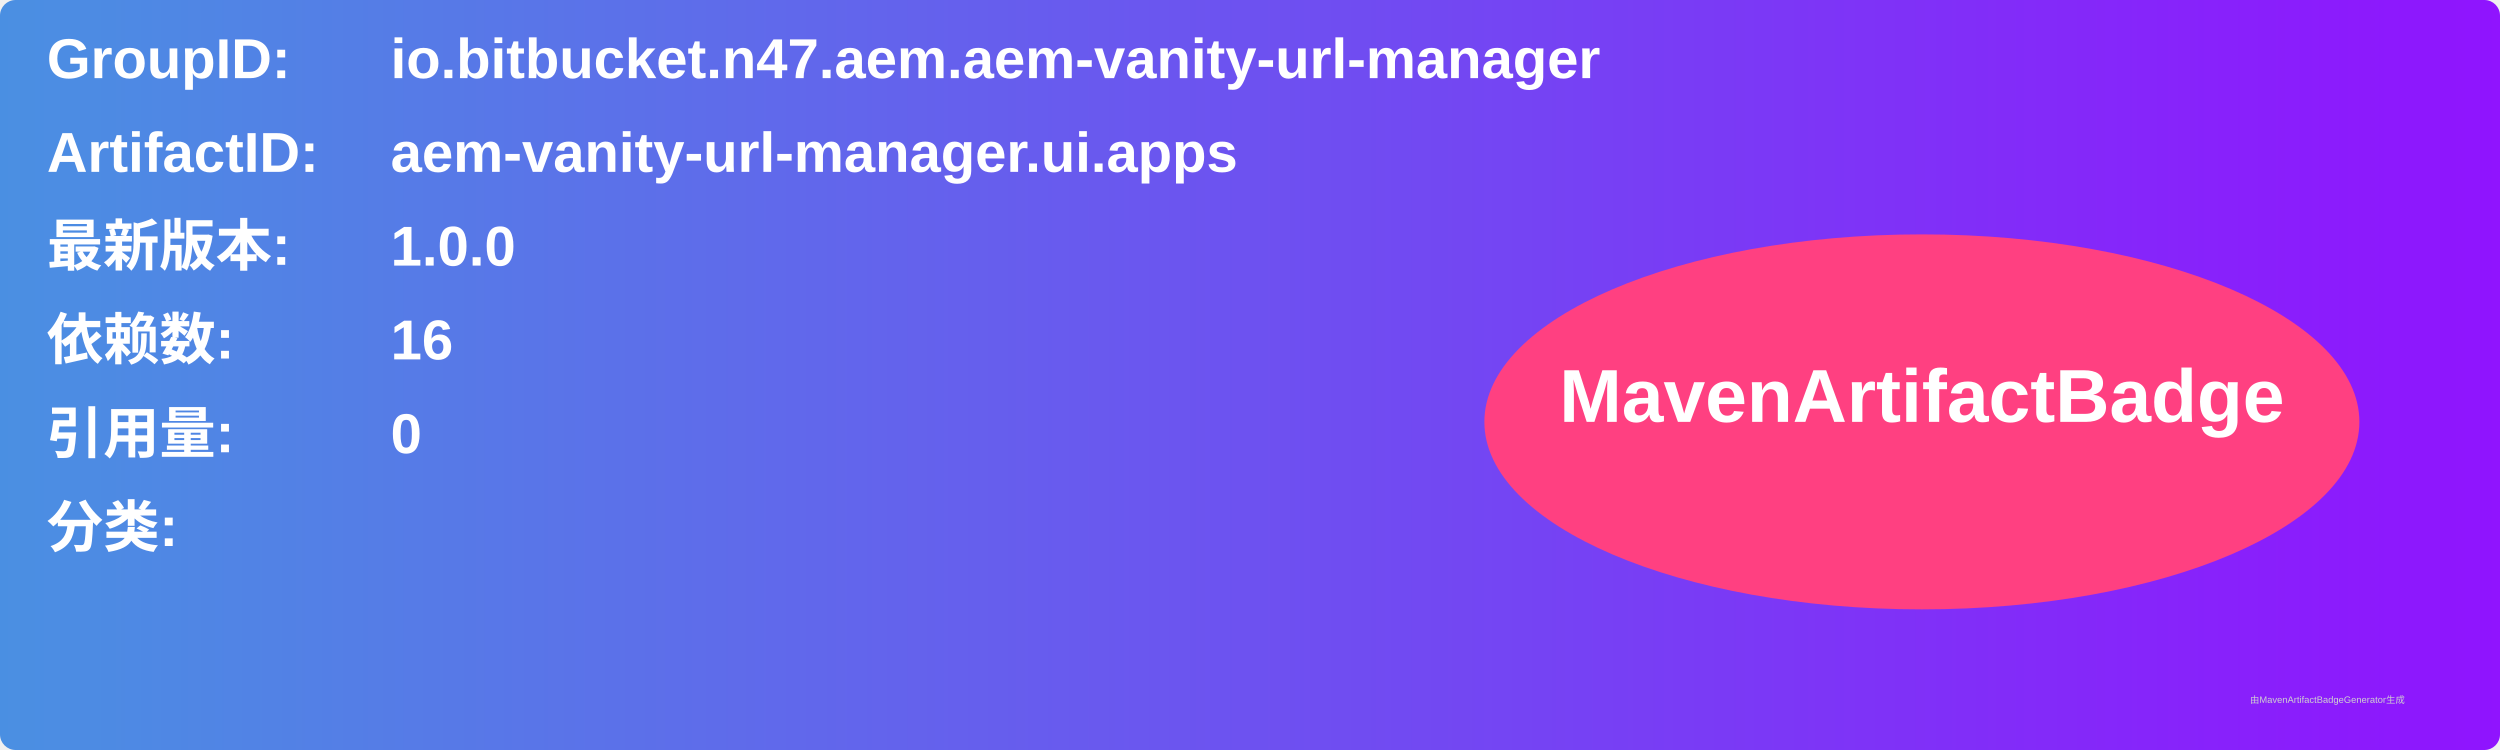
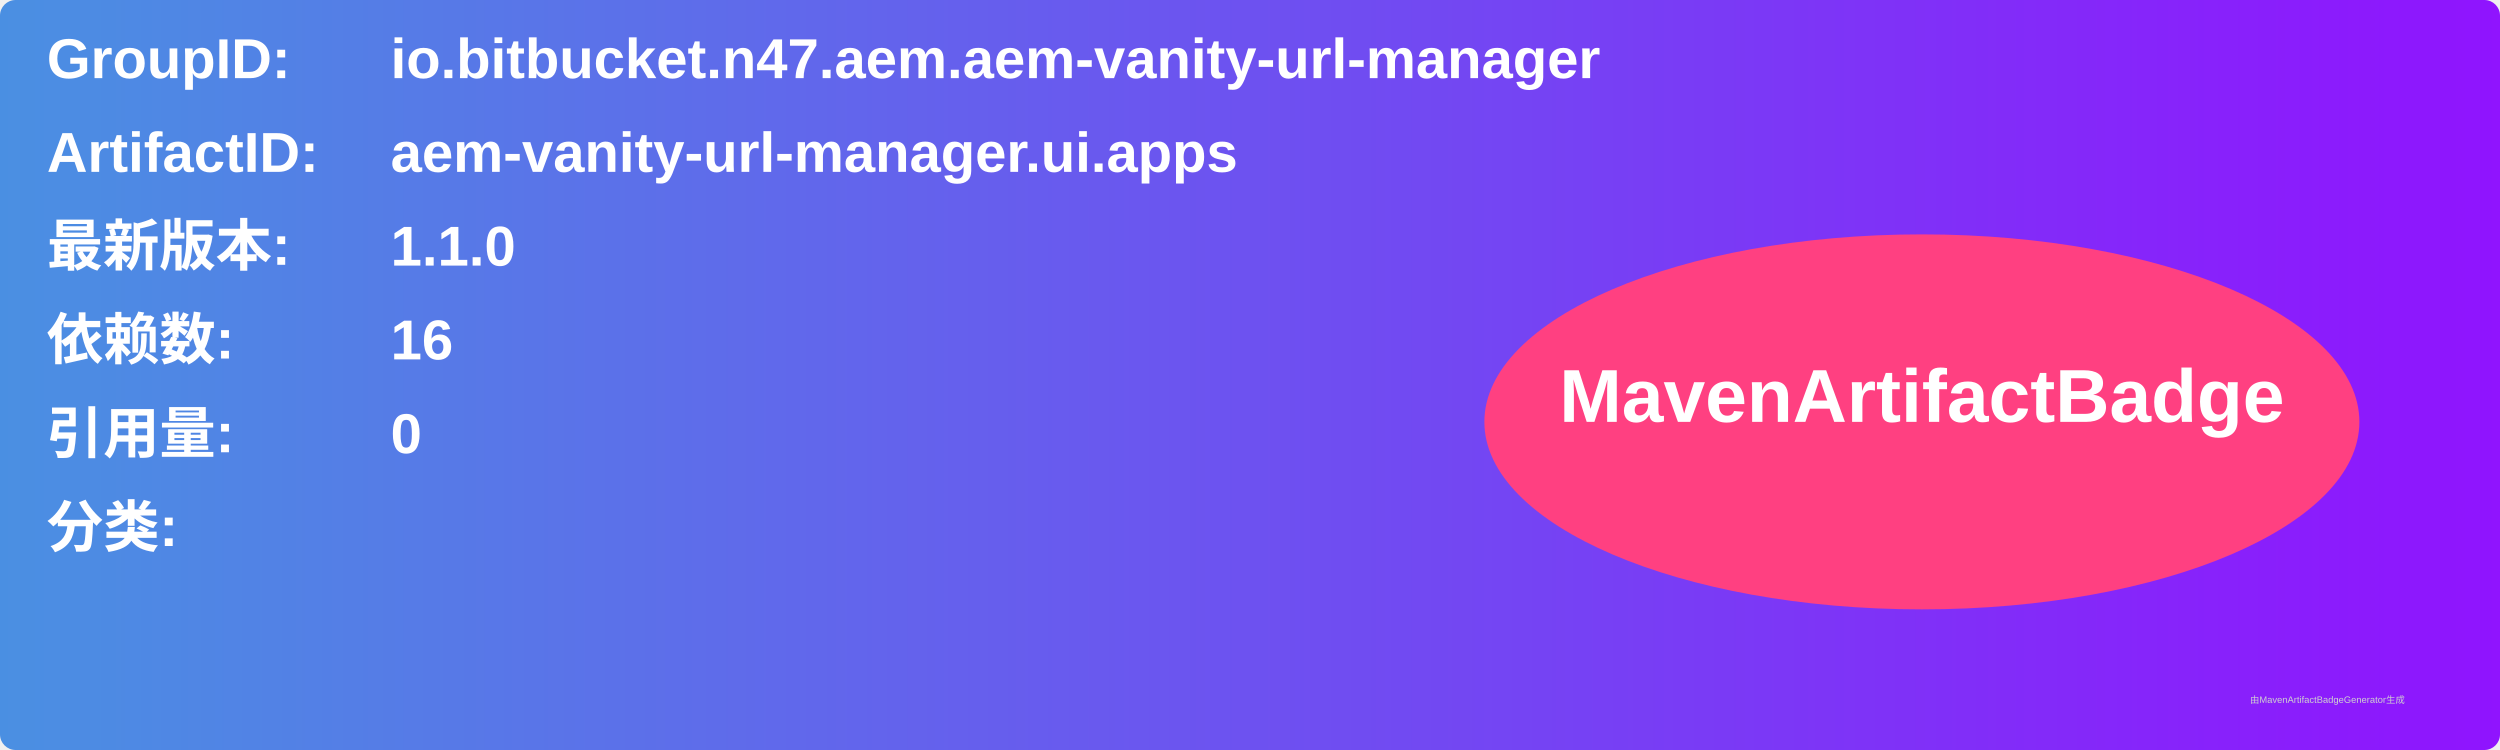
<svg xmlns="http://www.w3.org/2000/svg" width="800" height="240" viewBox="0 0 800 240">
  <linearGradient id="grad" x1="0%" y1="0%" x2="100%" y2="0%">
    <stop offset="0%" stop-color="#4a90e2" />
    <stop offset="100%" stop-color="#9013fe" />
  </linearGradient>
  <rect width="100%" height="100%" rx="5" ry="5" fill="url(#grad)" />
  <g transform="translate(15, 15)">
    <text x="0" y="10" font-family="Arial" font-size="18" fill="white" font-weight="bold" width="260">GroupID:</text>
    <text x="110" y="10" font-family="Arial" font-size="18" fill="white" font-weight="bold" width="460">io.bitbucket.n47.aem.aem-vanity-url-manager</text>
    <text x="0" y="40" font-family="Arial" font-size="18" fill="white" font-weight="bold" width="260">ArtifactID:</text>
    <text x="110" y="40" font-family="Arial" font-size="18" fill="white" font-weight="bold" width="460">aem-vanity-url-manager.ui.apps</text>
    <text x="0" y="70" font-family="Arial" font-size="18" fill="white" font-weight="bold">最新版本:</text>
    <text x="110" y="70" font-family="Arial" font-size="18" fill="white" font-weight="bold">
-       <tspan font-weight="bold">1.0.0</tspan>
+       <tspan font-weight="bold">1.1.0</tspan>
    </text>
    <text x="0" y="100" font-family="Arial" font-size="18" fill="white" font-weight="bold">依赖数: </text>
    <text x="110" y="100" font-family="Arial" font-size="18" fill="white">
      <tspan font-weight="bold">16</tspan>
    </text>
    <text x="0" y="130" font-family="Arial" font-size="18" fill="white" font-weight="bold">引用量: </text>
    <text x="110" y="130" font-family="Arial" font-size="18" fill="white">
      <tspan font-weight="bold">0</tspan>
    </text>
    <text x="0" y="160" font-family="Arial" font-size="18" fill="white" font-weight="bold">分类:</text>
    <text x="10" y="190" font-family="Arial" font-size="10" fill="white">
      <tspan font-weight="bold" />
    </text>
    <ellipse cx="600" cy="120" rx="140" ry="60" fill="#ff4081" />
    <text x="600" y="120" text-anchor="middle" font-family="Arial" font-size="24" fill="white" font-weight="bold">MavenArtifactBadge</text>
  </g>
  <text x="720" y="225" font-family="Arial" font-size="3" fill="#d0d0d0">由MavenArtifactBadgeGenerator生成</text>
</svg>
